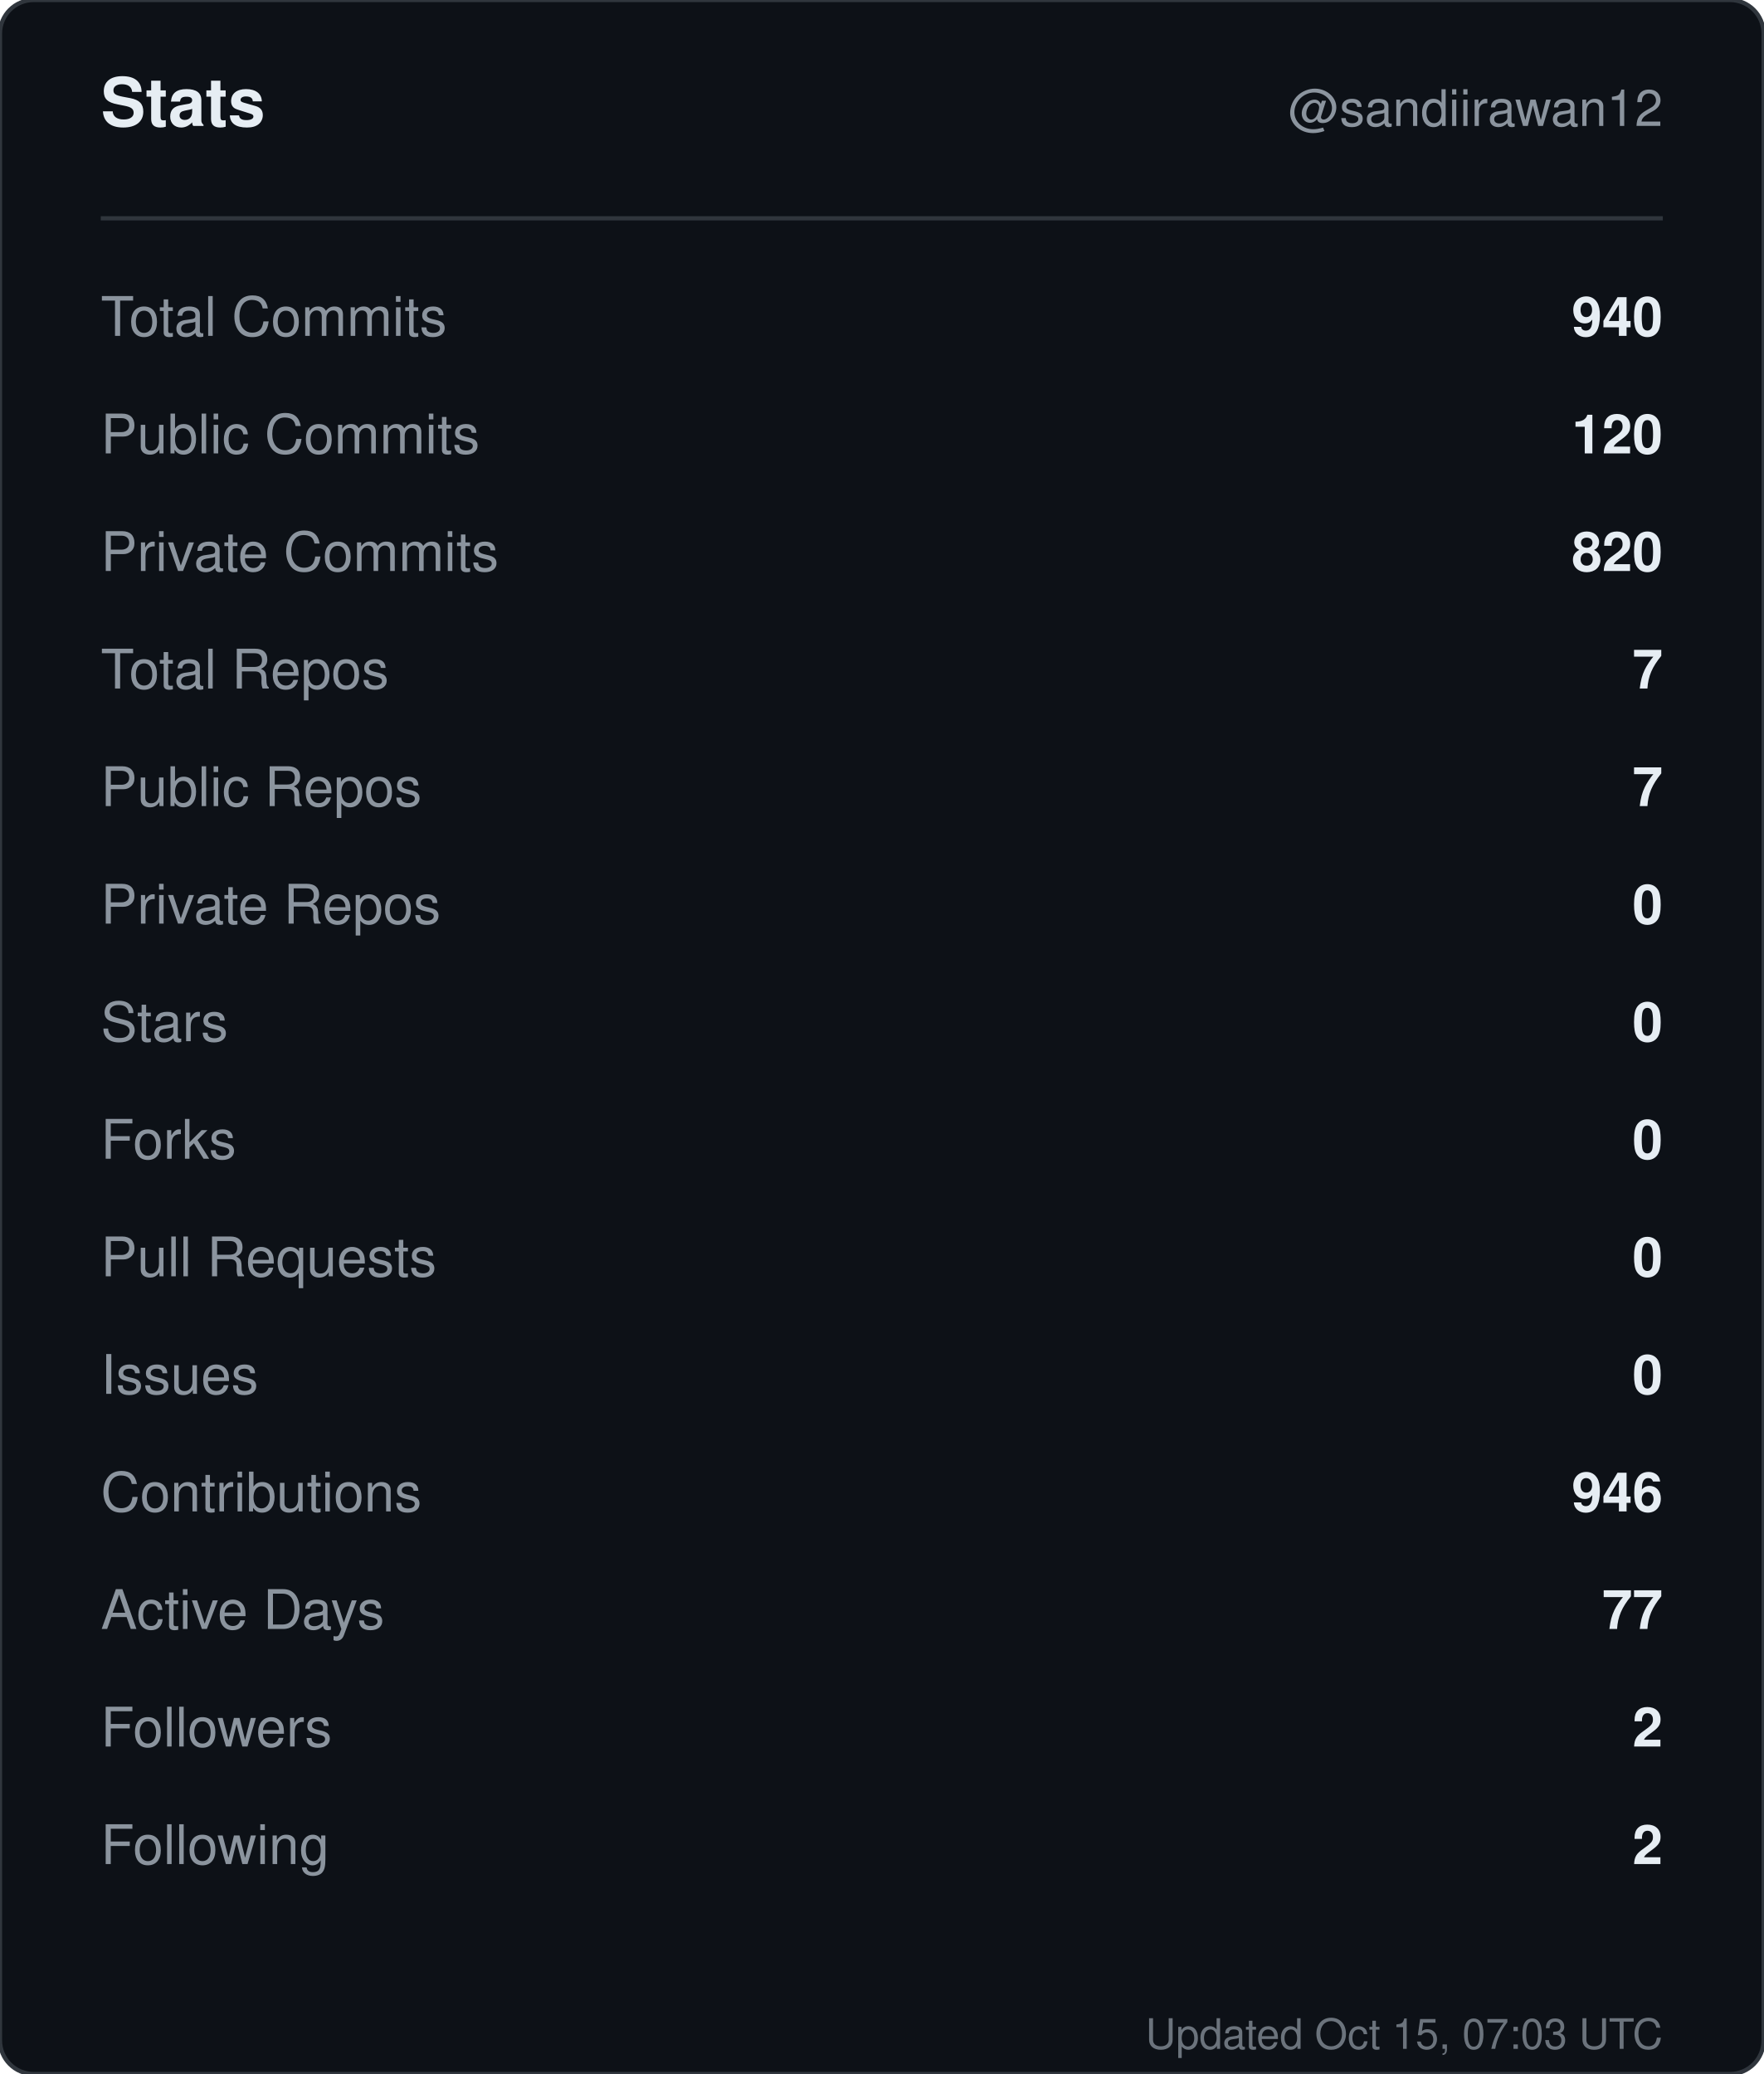
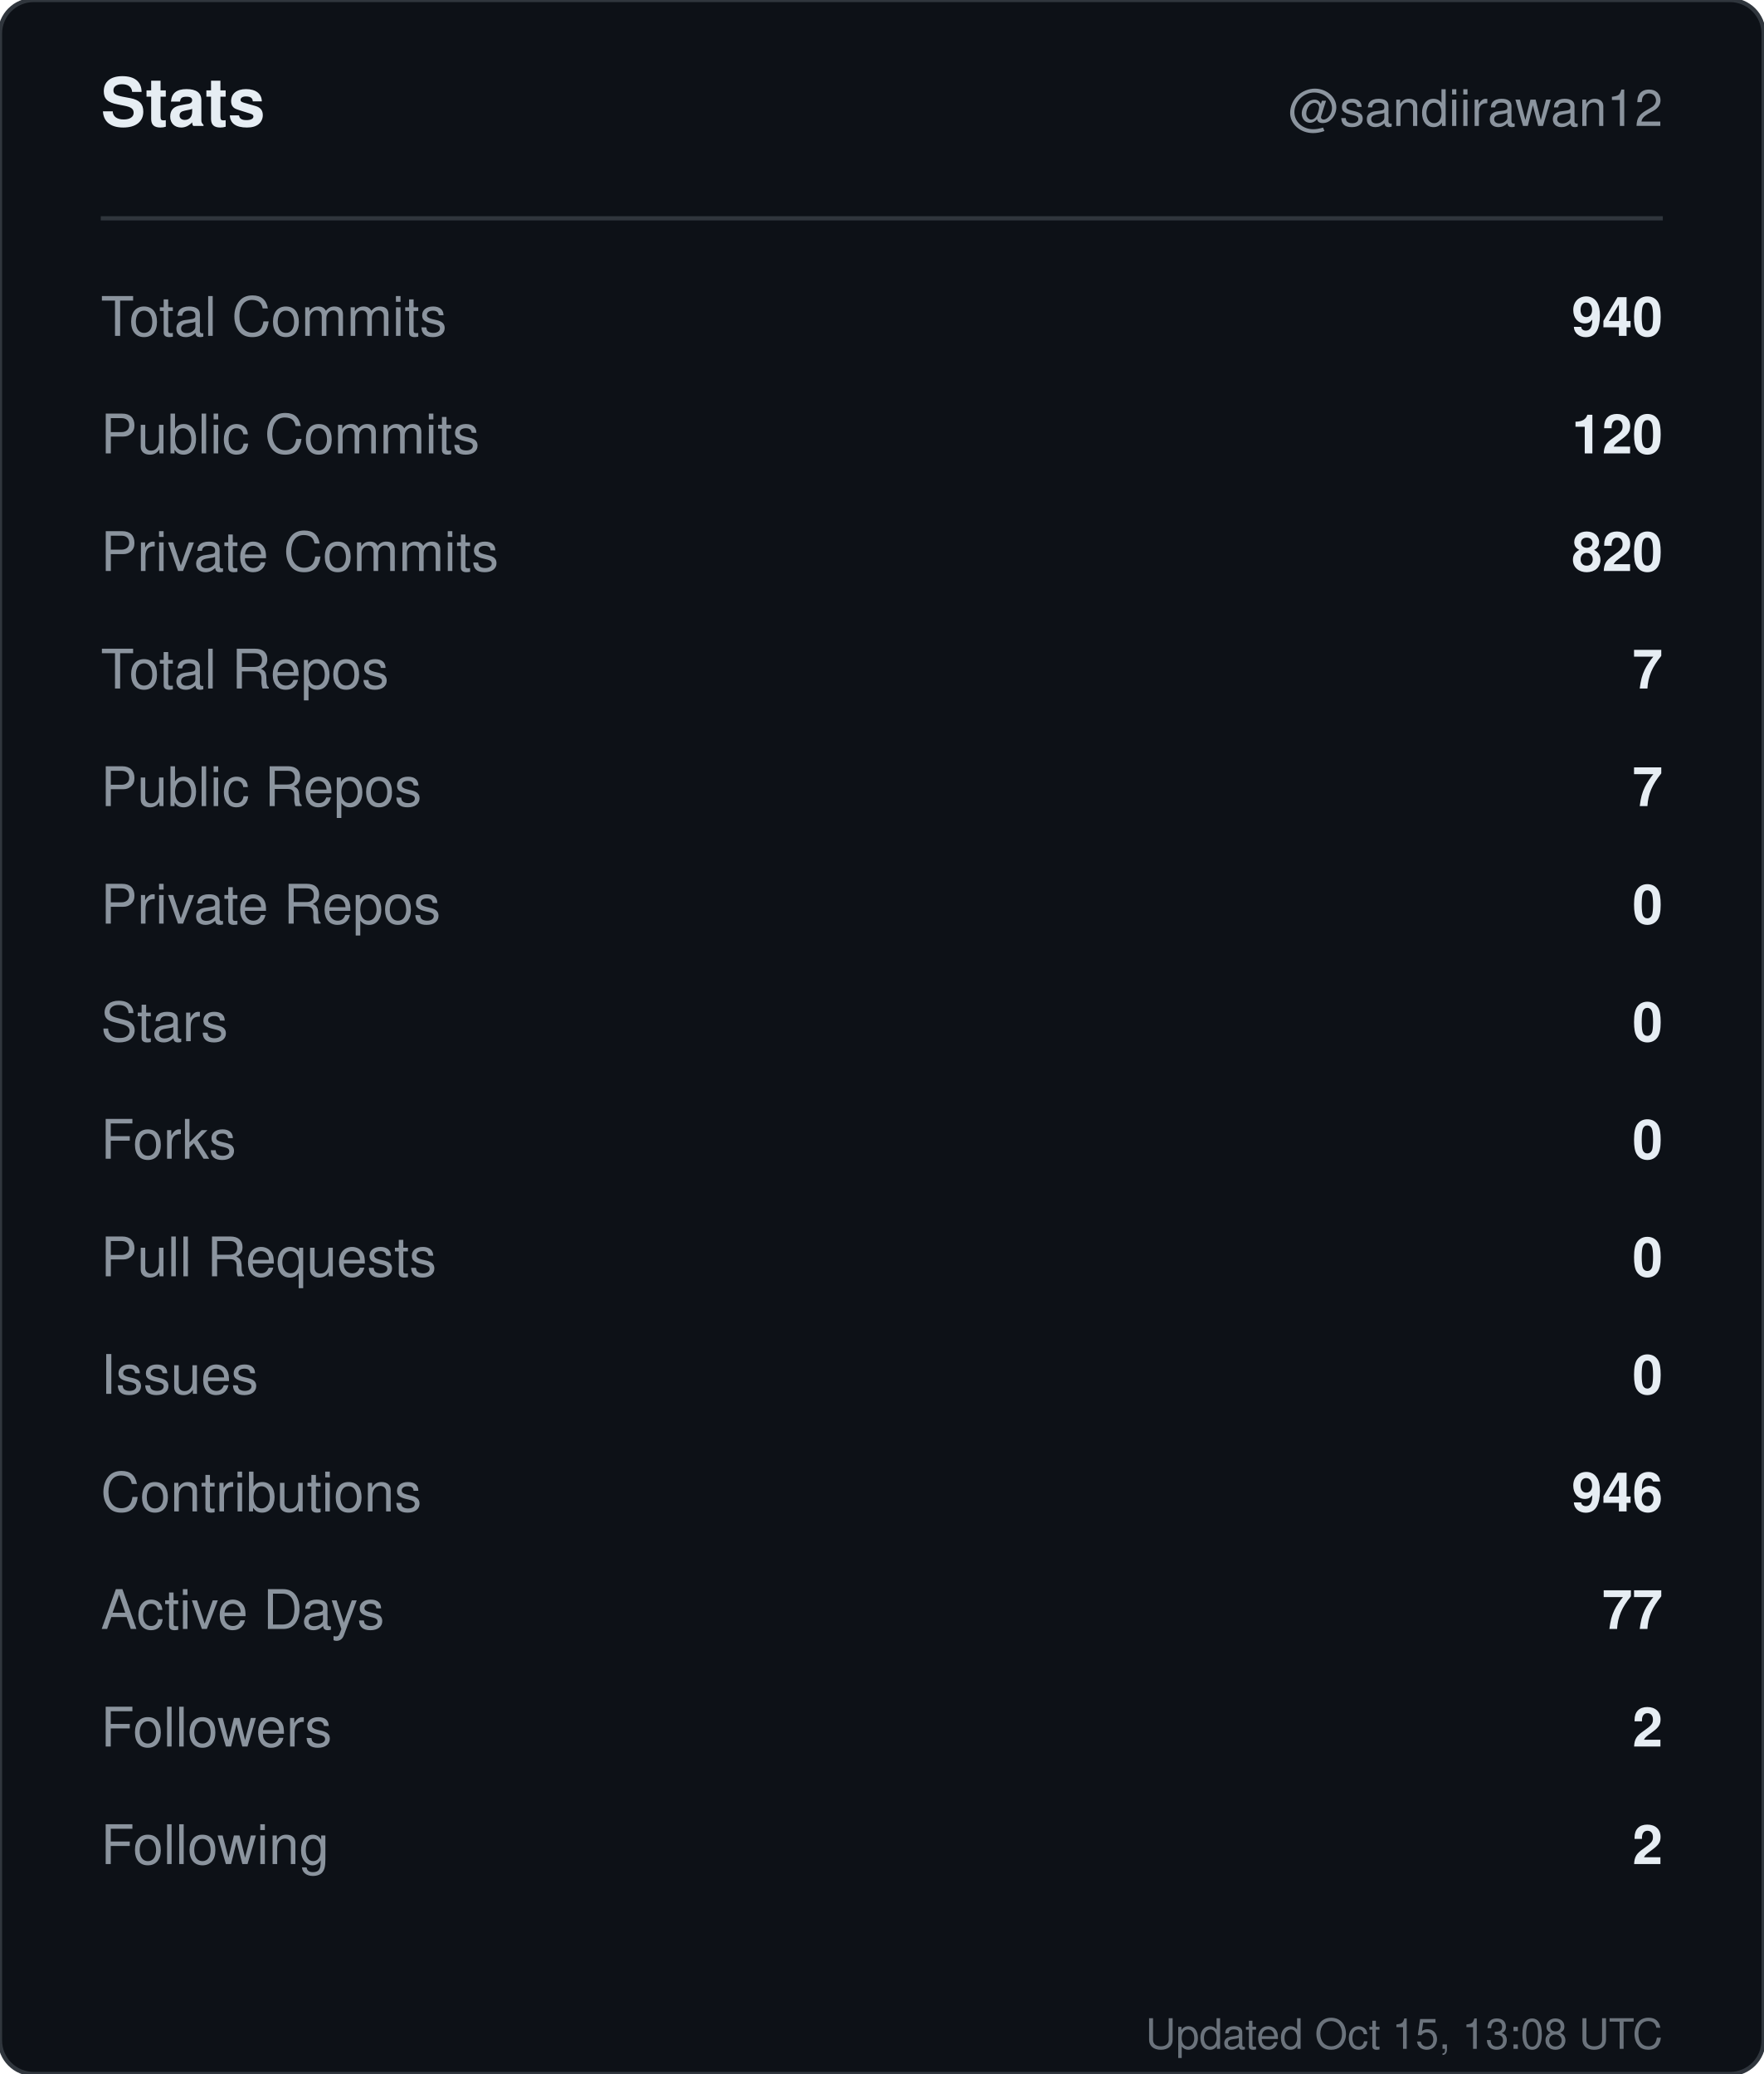
<svg xmlns="http://www.w3.org/2000/svg" width="420" height="494" viewBox="0 0 420 494" role="img" aria-label="Stats for sandiirawan12">
  <rect width="420" height="494" rx="8" fill="#0d1117" stroke="#30363d" />
  <g font-family="-apple-system, BlinkMacSystemFont, Segoe UI, Helvetica, Arial, sans-serif">
    <text x="24" y="30" fill="#e6edf3" font-size="16" font-weight="700">Stats</text>
    <text x="396" y="30" fill="#8b949e" font-size="12" text-anchor="end">@sandiirawan12</text>
    <line x1="24" y1="52" x2="396" y2="52" stroke="#30363d" />
    <text x="24" y="80" fill="#8b949e" font-size="13">Total Commits</text>
    <text x="396" y="80" fill="#e6edf3" font-size="13" font-weight="600" text-anchor="end">940</text>
    <text x="24" y="108" fill="#8b949e" font-size="13">Public Commits</text>
    <text x="396" y="108" fill="#e6edf3" font-size="13" font-weight="600" text-anchor="end">120</text>
    <text x="24" y="136" fill="#8b949e" font-size="13">Private Commits</text>
    <text x="396" y="136" fill="#e6edf3" font-size="13" font-weight="600" text-anchor="end">820</text>
    <text x="24" y="164" fill="#8b949e" font-size="13">Total Repos</text>
    <text x="396" y="164" fill="#e6edf3" font-size="13" font-weight="600" text-anchor="end">7</text>
    <text x="24" y="192" fill="#8b949e" font-size="13">Public Repos</text>
    <text x="396" y="192" fill="#e6edf3" font-size="13" font-weight="600" text-anchor="end">7</text>
    <text x="24" y="220" fill="#8b949e" font-size="13">Private Repos</text>
    <text x="396" y="220" fill="#e6edf3" font-size="13" font-weight="600" text-anchor="end">0</text>
    <text x="24" y="248" fill="#8b949e" font-size="13">Stars</text>
    <text x="396" y="248" fill="#e6edf3" font-size="13" font-weight="600" text-anchor="end">0</text>
    <text x="24" y="276" fill="#8b949e" font-size="13">Forks</text>
    <text x="396" y="276" fill="#e6edf3" font-size="13" font-weight="600" text-anchor="end">0</text>
    <text x="24" y="304" fill="#8b949e" font-size="13">Pull Requests</text>
    <text x="396" y="304" fill="#e6edf3" font-size="13" font-weight="600" text-anchor="end">0</text>
    <text x="24" y="332" fill="#8b949e" font-size="13">Issues</text>
    <text x="396" y="332" fill="#e6edf3" font-size="13" font-weight="600" text-anchor="end">0</text>
    <text x="24" y="360" fill="#8b949e" font-size="13">Contributions</text>
    <text x="396" y="360" fill="#e6edf3" font-size="13" font-weight="600" text-anchor="end">946</text>
    <text x="24" y="388" fill="#8b949e" font-size="13">Active Days</text>
    <text x="396" y="388" fill="#e6edf3" font-size="13" font-weight="600" text-anchor="end">77</text>
    <text x="24" y="416" fill="#8b949e" font-size="13">Followers</text>
    <text x="396" y="416" fill="#e6edf3" font-size="13" font-weight="600" text-anchor="end">2</text>
    <text x="24" y="444" fill="#8b949e" font-size="13">Following</text>
    <text x="396" y="444" fill="#e6edf3" font-size="13" font-weight="600" text-anchor="end">2</text>
-     <text x="396" y="488" fill="#8b949e" font-size="10" text-anchor="end" opacity="0.75">Updated Oct 15, 07:03 UTC</text>
+     <text x="396" y="488" fill="#8b949e" font-size="10" text-anchor="end" opacity="0.75">Updated Oct 15, 13:08 UTC</text>
  </g>
</svg>
